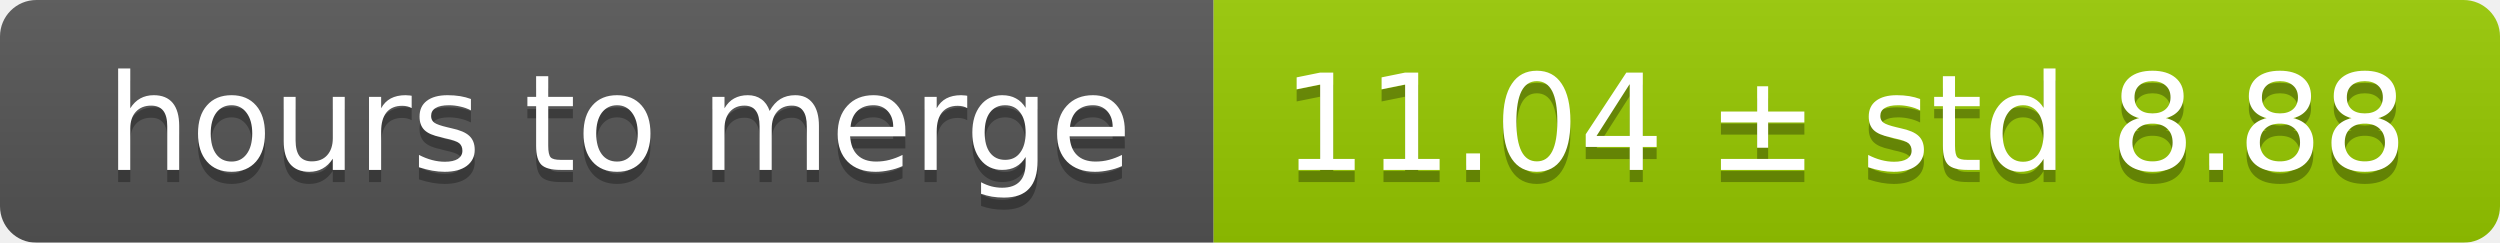
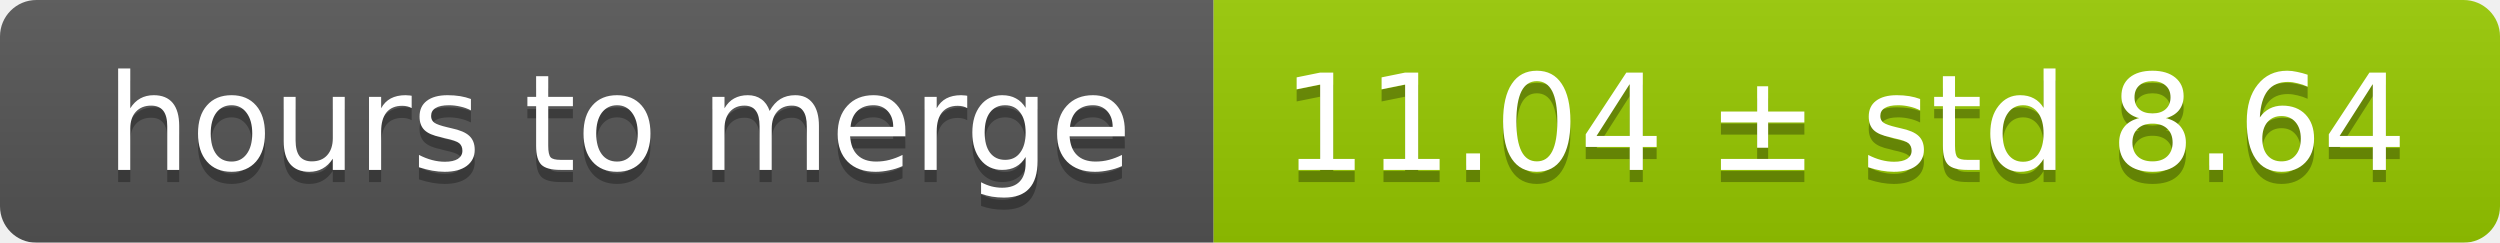
<svg xmlns="http://www.w3.org/2000/svg" width="206" height="20">
  <linearGradient id="smooth" x2="0" y2="100%">
    <stop offset="0" stop-color="#bbb" stop-opacity=".1" />
    <stop offset="1" stop-opacity=".1" />
  </linearGradient>
  <mask id="round">
    <rect width="206" height="20" rx="3" fill="#fff" />
  </mask>
  <g mask="url(#round)">
    <rect width="100" height="20" fill="#555" />
    <rect x="100" width="106" height="20" fill="#97ca00" />
    <rect width="206" height="20" fill="url(#smooth)" />
  </g>
  <g fill="#fff" text-anchor="middle" font-family="DejaVu Sans,Verdana,Geneva,sans-serif" font-size="11">
    <text x="51" y="15" fill="#010101" fill-opacity=".3">hours to merge</text>
    <text x="51" y="14">hours to merge</text>
-     <text x="152" y="15" fill="#010101" fill-opacity=".3">11.04 ± std 8.88</text>
-     <text x="152" y="14">11.04 ± std 8.88</text>
+     <text x="152" y="15" fill="#010101" fill-opacity=".3">11.04 ± std 8.64</text>
+     <text x="152" y="14">11.04 ± std 8.64</text>
  </g>
</svg>
